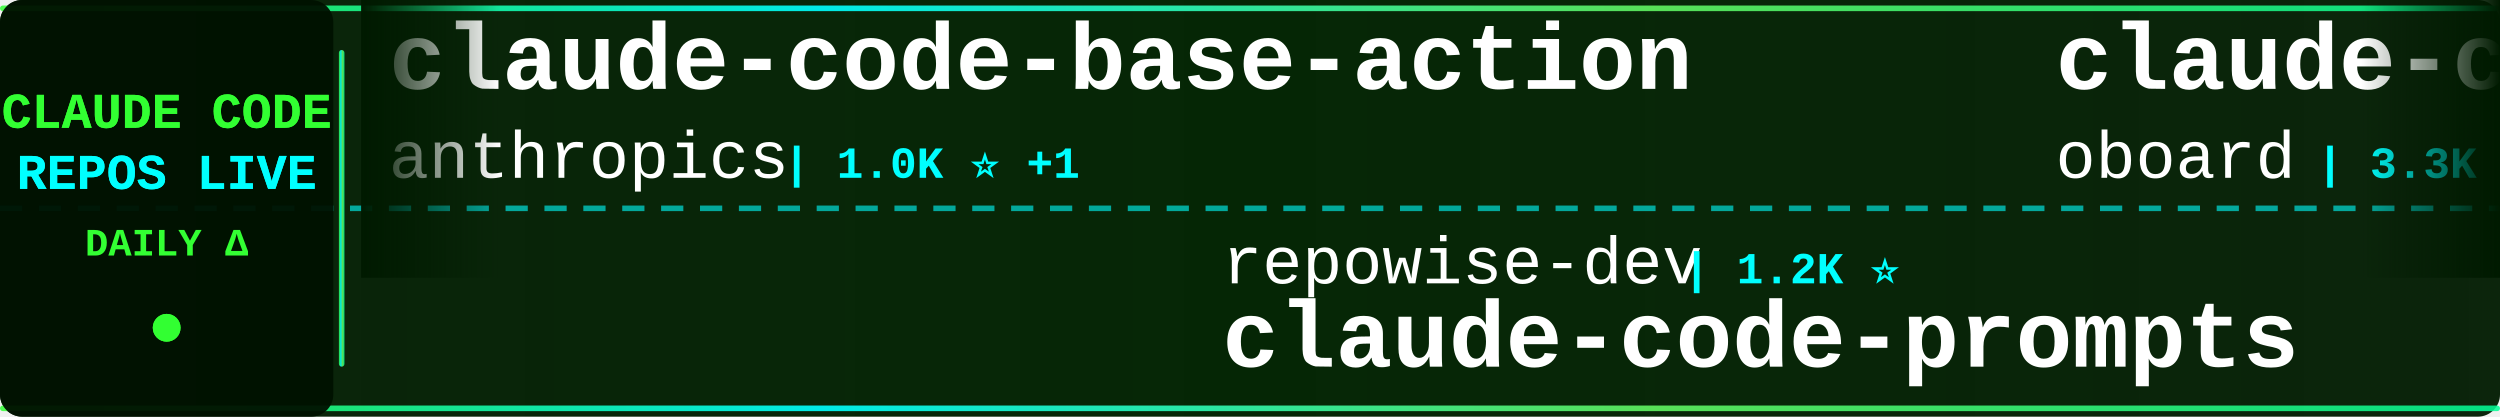
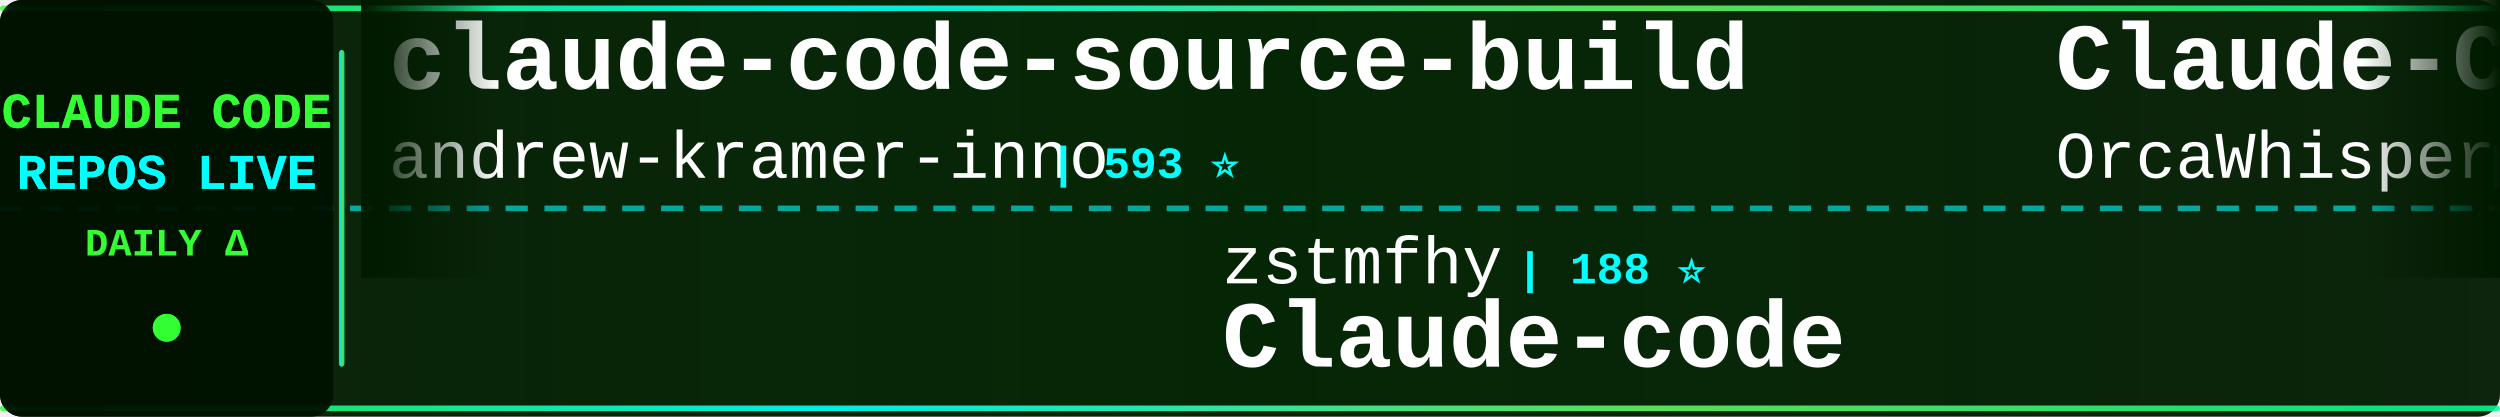
<svg xmlns="http://www.w3.org/2000/svg" width="900" height="150">
  <defs>
    <linearGradient id="tickerBg" x1="0%" y1="0%" x2="100%" y2="0%">
      <stop offset="0%" style="stop-color:#001a00;stop-opacity:0.95" />
      <stop offset="50%" style="stop-color:#002200;stop-opacity:0.98" />
      <stop offset="100%" style="stop-color:#001a00;stop-opacity:0.95" />
    </linearGradient>
    <linearGradient id="borderGrad" x1="0%" y1="0%" x2="100%" y2="0%">
      <stop offset="0%" style="stop-color:#33ff33;stop-opacity:0.85">
        <animate attributeName="stop-opacity" values="0.85;1;0.85" dur="2s" repeatCount="indefinite" />
      </stop>
      <stop offset="33%" style="stop-color:#00ffff;stop-opacity:0.9">
        <animate attributeName="stop-opacity" values="0.9;1;0.9" dur="2.2s" repeatCount="indefinite" />
      </stop>
      <stop offset="66%" style="stop-color:#66ff66;stop-opacity:0.85">
        <animate attributeName="stop-opacity" values="0.85;1;0.85" dur="1.8s" repeatCount="indefinite" />
      </stop>
      <stop offset="100%" style="stop-color:#00ff99;stop-opacity:0.85">
        <animate attributeName="stop-opacity" values="0.85;1;0.85" dur="2s" repeatCount="indefinite" />
      </stop>
    </linearGradient>
    <filter id="textGlow">
      <feGaussianBlur stdDeviation="0.1" result="coloredBlur" />
      <feMerge>
        <feMergeNode in="coloredBlur" />
        <feMergeNode in="SourceGraphic" />
      </feMerge>
    </filter>
    <filter id="metricGlow">
      <feGaussianBlur stdDeviation="0.2" result="coloredBlur" />
      <feMerge>
        <feMergeNode in="coloredBlur" />
        <feMergeNode in="SourceGraphic" />
      </feMerge>
    </filter>
    <linearGradient id="leftFade" x1="0%" y1="0%" x2="100%" y2="0%">
      <stop offset="0%" style="stop-color:#001a00;stop-opacity:1" />
      <stop offset="100%" style="stop-color:#001a00;stop-opacity:0" />
    </linearGradient>
    <linearGradient id="rightFade" x1="0%" y1="0%" x2="100%" y2="0%">
      <stop offset="0%" style="stop-color:#001a00;stop-opacity:0" />
      <stop offset="100%" style="stop-color:#001a00;stop-opacity:1" />
    </linearGradient>
  </defs>
  <rect width="900" height="150" fill="url(#tickerBg)" rx="8" />
  <rect x="0" y="2" width="900" height="2" fill="url(#borderGrad)" rx="1" />
  <rect x="0" y="146" width="900" height="2" fill="url(#borderGrad)" rx="1" />
  <line x1="0" y1="75" x2="900" y2="75" stroke="#00ffff" stroke-width="2" stroke-dasharray="8 6" opacity="0.6" />
  <rect x="0" y="0" width="120" height="150" fill="#001100" opacity="0.95" rx="8" />
  <text x="60" y="46" font-family="'Courier New', monospace" font-size="18" font-weight="bold" fill="#33ff33" text-anchor="middle" filter="url(#textGlow)">
    CLAUDE CODE
  </text>
  <text x="60" y="68" font-family="'Courier New', monospace" font-size="18" font-weight="bold" fill="#00ffff" text-anchor="middle" filter="url(#textGlow)">
    REPOS LIVE
  </text>
  <text x="60" y="92" font-family="'Courier New', monospace" font-size="14" font-weight="bold" fill="#33ff33" text-anchor="middle">
    DAILY Δ
  </text>
  <circle cx="60" cy="118" r="5" fill="#33ff33" filter="url(#metricGlow)">
    <animate attributeName="r" values="4;6;4" dur="1.5s" repeatCount="indefinite" />
    <animate attributeName="opacity" values="0.6;1;0.6" dur="1.5s" repeatCount="indefinite" />
  </circle>
  <rect x="122" y="18" width="2" height="114" fill="url(#borderGrad)" rx="1" />
  <clipPath id="tickerClip">
    <rect x="130" y="0" width="770" height="150" />
  </clipPath>
  <g clip-path="url(#tickerClip)">
    <g id="tickerItems">
      <animateTransform attributeName="transform" attributeType="XML" type="translate" from="0 0" to="-3000 0" dur="54s" repeatCount="indefinite" />
      <g transform="translate(0, 0)">
-         <text x="140" y="32" font-family="'Courier New', monospace" font-size="34" font-weight="bold" fill="#ffffff">claude-code-base-action</text>
-         <text x="140" y="64" font-family="'Courier New', monospace" font-size="24" font-weight="normal" fill="#ffffff" opacity="1.0">anthropics</text>
-         <text x="282" y="64" font-family="'Courier New', monospace" font-size="16" font-weight="bold" fill="#00ffff"> | 1.0K ⭐ +1</text>
+         <text x="140" y="32" font-family="'Courier New', monospace" font-size="34" font-weight="bold" fill="#ffffff">claude-code-source-build</text>
+         <text x="140" y="64" font-family="'Courier New', monospace" font-size="24" font-weight="normal" fill="#ffffff" opacity="1.0">andrew-kramer-inno</text>
+         <text x="378" y="64" font-family="'Courier New', monospace" font-size="16" font-weight="bold" fill="#00ffff"> | 593 ⭐</text>
      </g>
      <g transform="translate(300, 0)">
-         <text x="140" y="102" font-family="'Courier New', monospace" font-size="24" font-weight="normal" fill="#ffffff" opacity="1.0">repowise-dev</text>
-         <text x="306" y="102" font-family="'Courier New', monospace" font-size="16" font-weight="bold" fill="#00ffff"> | 1.2K ⭐</text>
-         <text x="140" y="132" font-family="'Courier New', monospace" font-size="34" font-weight="bold" fill="#ffffff">claude-code-prompts</text>
+         <text x="140" y="102" font-family="'Courier New', monospace" font-size="24" font-weight="normal" fill="#ffffff" opacity="1.0">zstmfhy</text>
+         <text x="246" y="102" font-family="'Courier New', monospace" font-size="16" font-weight="bold" fill="#00ffff"> | 188 ⭐</text>
+         <text x="140" y="132" font-family="'Courier New', monospace" font-size="34" font-weight="bold" fill="#ffffff">Claude-code</text>
      </g>
      <g transform="translate(600, 0)">
-         <text x="140" y="32" font-family="'Courier New', monospace" font-size="34" font-weight="bold" fill="#ffffff">claude-code-rev</text>
-         <text x="140" y="64" font-family="'Courier New', monospace" font-size="24" font-weight="normal" fill="#ffffff" opacity="1.0">oboard</text>
-         <text x="234" y="64" font-family="'Courier New', monospace" font-size="16" font-weight="bold" fill="#00ffff"> | 3.3K ⭐</text>
+         <text x="140" y="32" font-family="'Courier New', monospace" font-size="34" font-weight="bold" fill="#ffffff">Claude-Code</text>
+         <text x="140" y="64" font-family="'Courier New', monospace" font-size="24" font-weight="normal" fill="#ffffff" opacity="1.0">OrcaWhisper</text>
+         <text x="294" y="64" font-family="'Courier New', monospace" font-size="16" font-weight="bold" fill="#00ffff"> | 103 ⭐</text>
      </g>
      <g transform="translate(900, 0)">
+         <text x="140" y="102" font-family="'Courier New', monospace" font-size="24" font-weight="normal" fill="#ffffff" opacity="1.0">Yeachan-Heo</text>
+         <text x="294" y="102" font-family="'Courier New', monospace" font-size="16" font-weight="bold" fill="#00ffff"> | 39.8K ⭐ +5</text>
+         <text x="140" y="132" font-family="'Courier New', monospace" font-size="34" font-weight="bold" fill="#ffffff">oh-my-claudecode</text>
+       </g>
+       <g transform="translate(1200, 0)">
+         <text x="140" y="32" font-family="'Courier New', monospace" font-size="34" font-weight="bold" fill="#ffffff">claude-code-settings</text>
+         <text x="140" y="64" font-family="'Courier New', monospace" font-size="24" font-weight="normal" fill="#ffffff" opacity="1.0">feiskyer</text>
+         <text x="258" y="64" font-family="'Courier New', monospace" font-size="16" font-weight="bold" fill="#00ffff"> | 1.7K ⭐</text>
+       </g>
+       <g transform="translate(1500, 0)">
+         <text x="140" y="102" font-family="'Courier New', monospace" font-size="24" font-weight="normal" fill="#ffffff" opacity="1.0">huangserva</text>
+         <text x="282" y="102" font-family="'Courier New', monospace" font-size="16" font-weight="bold" fill="#00ffff"> | 630 ⭐</text>
+         <text x="140" y="132" font-family="'Courier New', monospace" font-size="34" font-weight="bold" fill="#ffffff">claude-code-cli</text>
+       </g>
+       <g transform="translate(1800, 0)">
+         <text x="140" y="32" font-family="'Courier New', monospace" font-size="34" font-weight="bold" fill="#ffffff">claude-code-proxy</text>
+         <text x="140" y="64" font-family="'Courier New', monospace" font-size="24" font-weight="normal" fill="#ffffff" opacity="1.0">1rgs</text>
+         <text x="210" y="64" font-family="'Courier New', monospace" font-size="16" font-weight="bold" fill="#00ffff"> | 3.8K ⭐</text>
+       </g>
+       <g transform="translate(2100, 0)">
+         <text x="140" y="102" font-family="'Courier New', monospace" font-size="24" font-weight="normal" fill="#ffffff" opacity="1.0">centminmod</text>
+         <text x="282" y="102" font-family="'Courier New', monospace" font-size="16" font-weight="bold" fill="#00ffff"> | 2.7K ⭐</text>
+         <text x="140" y="132" font-family="'Courier New', monospace" font-size="34" font-weight="bold" fill="#ffffff">my-claude-code-setup</text>
+       </g>
+       <g transform="translate(2400, 0)">
+         <text x="140" y="32" font-family="'Courier New', monospace" font-size="34" font-weight="bold" fill="#ffffff">claude-code-proxy</text>
+         <text x="140" y="64" font-family="'Courier New', monospace" font-size="24" font-weight="normal" fill="#ffffff" opacity="1.0">fuergaosi233</text>
+         <text x="306" y="64" font-family="'Courier New', monospace" font-size="16" font-weight="bold" fill="#00ffff"> | 2.8K ⭐</text>
+       </g>
+       <g transform="translate(2700, 0)">
        <text x="140" y="102" font-family="'Courier New', monospace" font-size="24" font-weight="normal" fill="#ffffff" opacity="1.0">lintsinghua</text>
        <text x="294" y="102" font-family="'Courier New', monospace" font-size="16" font-weight="bold" fill="#00ffff"> | 4.3K ⭐</text>
        <text x="140" y="132" font-family="'Courier New', monospace" font-size="34" font-weight="bold" fill="#ffffff">claude-code-book</text>
      </g>
-       <g transform="translate(1200, 0)">
-         <text x="140" y="32" font-family="'Courier New', monospace" font-size="34" font-weight="bold" fill="#ffffff">Claude-code</text>
-         <text x="140" y="64" font-family="'Courier New', monospace" font-size="24" font-weight="normal" fill="#ffffff" opacity="1.0">zstmfhy</text>
-         <text x="246" y="64" font-family="'Courier New', monospace" font-size="16" font-weight="bold" fill="#00ffff"> | 188 ⭐</text>
-       </g>
-       <g transform="translate(1500, 0)">
-         <text x="140" y="102" font-family="'Courier New', monospace" font-size="24" font-weight="normal" fill="#ffffff" opacity="1.0">Yuyz0112</text>
-         <text x="258" y="102" font-family="'Courier New', monospace" font-size="16" font-weight="bold" fill="#00ffff"> | 2.4K ⭐</text>
-         <text x="140" y="132" font-family="'Courier New', monospace" font-size="34" font-weight="bold" fill="#ffffff">claude-code-reverse</text>
-       </g>
-       <g transform="translate(1800, 0)">
-         <text x="140" y="32" font-family="'Courier New', monospace" font-size="34" font-weight="bold" fill="#ffffff">Claude-code</text>
-         <text x="140" y="64" font-family="'Courier New', monospace" font-size="24" font-weight="normal" fill="#ffffff" opacity="1.0">fazxes</text>
-         <text x="234" y="64" font-family="'Courier New', monospace" font-size="16" font-weight="bold" fill="#00ffff"> | 245 ⭐</text>
-       </g>
-       <g transform="translate(2100, 0)">
-         <text x="140" y="102" font-family="'Courier New', monospace" font-size="24" font-weight="normal" fill="#ffffff" opacity="1.0">777genius</text>
-         <text x="270" y="102" font-family="'Courier New', monospace" font-size="16" font-weight="bold" fill="#00ffff"> | 935 ⭐</text>
-         <text x="140" y="132" font-family="'Courier New', monospace" font-size="34" font-weight="bold" fill="#ffffff">claude-code-source-code</text>
-       </g>
-       <g transform="translate(2400, 0)">
-         <text x="140" y="32" font-family="'Courier New', monospace" font-size="34" font-weight="bold" fill="#ffffff">claude-code-guide</text>
-         <text x="140" y="64" font-family="'Courier New', monospace" font-size="24" font-weight="normal" fill="#ffffff" opacity="1.0">Cranot</text>
-         <text x="234" y="64" font-family="'Courier New', monospace" font-size="16" font-weight="bold" fill="#00ffff"> | 2.9K ⭐ +1</text>
-       </g>
-       <g transform="translate(2700, 0)">
-         <text x="140" y="102" font-family="'Courier New', monospace" font-size="24" font-weight="normal" fill="#ffffff" opacity="1.0">digitalsamba</text>
-         <text x="306" y="102" font-family="'Courier New', monospace" font-size="16" font-weight="bold" fill="#00ffff"> | 2.2K ⭐</text>
-         <text x="140" y="132" font-family="'Courier New', monospace" font-size="34" font-weight="bold" fill="#ffffff">claude-code-video-toolki...</text>
-       </g>
      <g transform="translate(3000, 0)">
-         <text x="140" y="32" font-family="'Courier New', monospace" font-size="34" font-weight="bold" fill="#ffffff">claude-code-base-action</text>
-         <text x="140" y="64" font-family="'Courier New', monospace" font-size="24" font-weight="normal" fill="#ffffff" opacity="1.0">anthropics</text>
-         <text x="282" y="64" font-family="'Courier New', monospace" font-size="16" font-weight="bold" fill="#00ffff"> | 1.0K ⭐ +1</text>
+         <text x="140" y="32" font-family="'Courier New', monospace" font-size="34" font-weight="bold" fill="#ffffff">claude-code-source-build</text>
+         <text x="140" y="64" font-family="'Courier New', monospace" font-size="24" font-weight="normal" fill="#ffffff" opacity="1.0">andrew-kramer-inno</text>
+         <text x="378" y="64" font-family="'Courier New', monospace" font-size="16" font-weight="bold" fill="#00ffff"> | 593 ⭐</text>
      </g>
      <g transform="translate(3300, 0)">
-         <text x="140" y="102" font-family="'Courier New', monospace" font-size="24" font-weight="normal" fill="#ffffff" opacity="1.0">repowise-dev</text>
-         <text x="306" y="102" font-family="'Courier New', monospace" font-size="16" font-weight="bold" fill="#00ffff"> | 1.2K ⭐</text>
-         <text x="140" y="132" font-family="'Courier New', monospace" font-size="34" font-weight="bold" fill="#ffffff">claude-code-prompts</text>
+         <text x="140" y="102" font-family="'Courier New', monospace" font-size="24" font-weight="normal" fill="#ffffff" opacity="1.0">zstmfhy</text>
+         <text x="246" y="102" font-family="'Courier New', monospace" font-size="16" font-weight="bold" fill="#00ffff"> | 188 ⭐</text>
+         <text x="140" y="132" font-family="'Courier New', monospace" font-size="34" font-weight="bold" fill="#ffffff">Claude-code</text>
      </g>
      <g transform="translate(3600, 0)">
-         <text x="140" y="32" font-family="'Courier New', monospace" font-size="34" font-weight="bold" fill="#ffffff">claude-code-rev</text>
-         <text x="140" y="64" font-family="'Courier New', monospace" font-size="24" font-weight="normal" fill="#ffffff" opacity="1.0">oboard</text>
-         <text x="234" y="64" font-family="'Courier New', monospace" font-size="16" font-weight="bold" fill="#00ffff"> | 3.3K ⭐</text>
+         <text x="140" y="32" font-family="'Courier New', monospace" font-size="34" font-weight="bold" fill="#ffffff">Claude-Code</text>
+         <text x="140" y="64" font-family="'Courier New', monospace" font-size="24" font-weight="normal" fill="#ffffff" opacity="1.0">OrcaWhisper</text>
+         <text x="294" y="64" font-family="'Courier New', monospace" font-size="16" font-weight="bold" fill="#00ffff"> | 103 ⭐</text>
      </g>
      <g transform="translate(3900, 0)">
-         <text x="140" y="102" font-family="'Courier New', monospace" font-size="24" font-weight="normal" fill="#ffffff" opacity="1.0">lintsinghua</text>
-         <text x="294" y="102" font-family="'Courier New', monospace" font-size="16" font-weight="bold" fill="#00ffff"> | 4.3K ⭐</text>
-         <text x="140" y="132" font-family="'Courier New', monospace" font-size="34" font-weight="bold" fill="#ffffff">claude-code-book</text>
+         <text x="140" y="102" font-family="'Courier New', monospace" font-size="24" font-weight="normal" fill="#ffffff" opacity="1.0">Yeachan-Heo</text>
+         <text x="294" y="102" font-family="'Courier New', monospace" font-size="16" font-weight="bold" fill="#00ffff"> | 39.8K ⭐ +5</text>
+         <text x="140" y="132" font-family="'Courier New', monospace" font-size="34" font-weight="bold" fill="#ffffff">oh-my-claudecode</text>
      </g>
    </g>
  </g>
  <rect x="130" y="0" width="50" height="100" fill="url(#leftFade)" />
  <rect x="850" y="0" width="50" height="100" fill="url(#rightFade)" />
</svg>
